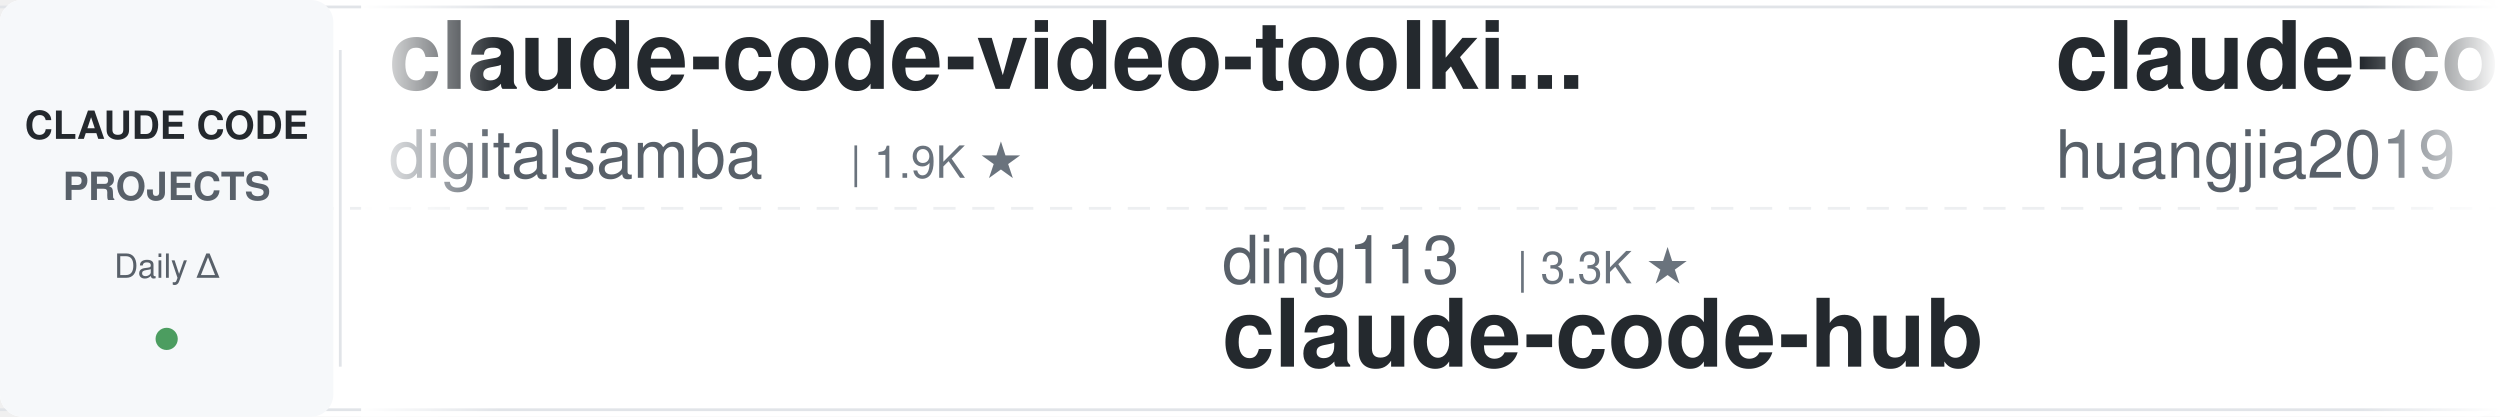
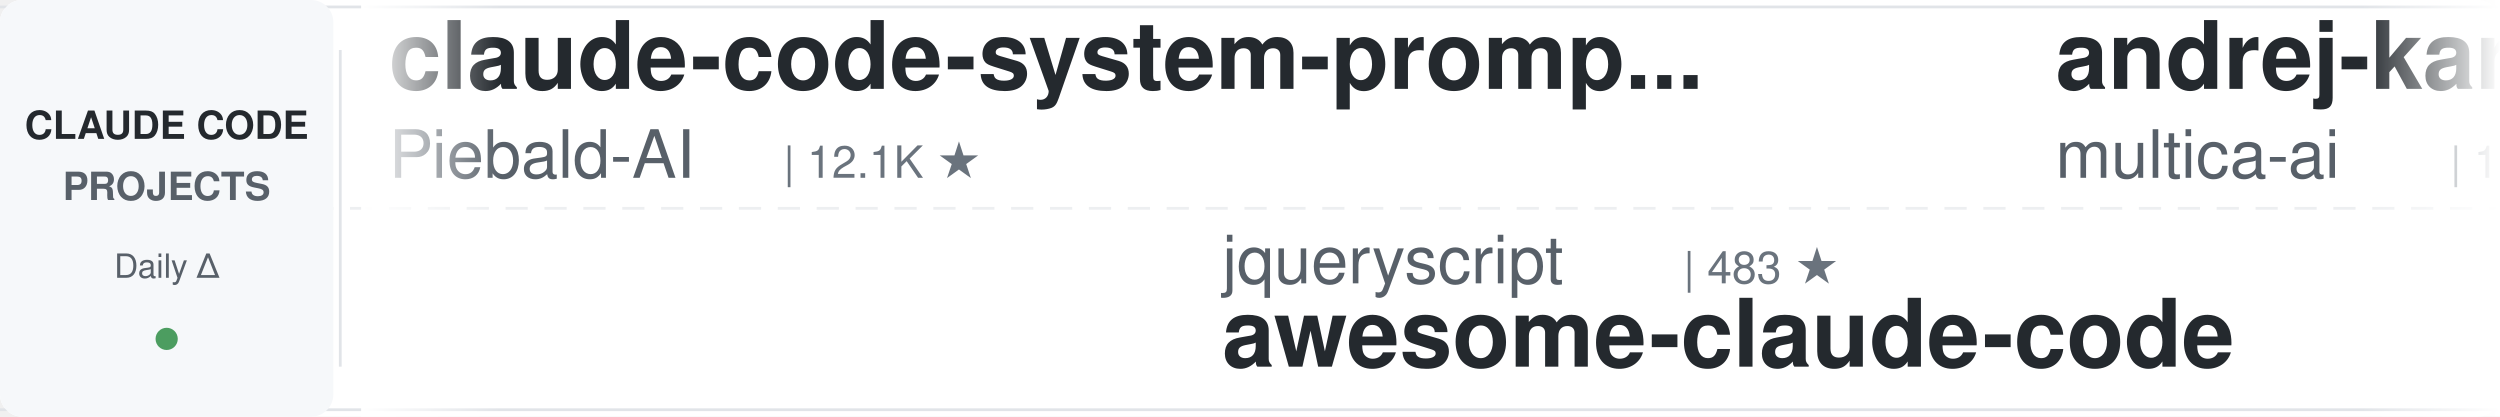
<svg xmlns="http://www.w3.org/2000/svg" width="900" height="150">
  <defs>
    <linearGradient id="leftFade" x1="0%" y1="0%" x2="100%" y2="0%">
      <stop offset="0%" style="stop-color:#ffffff;stop-opacity:1" />
      <stop offset="100%" style="stop-color:#ffffff;stop-opacity:0" />
    </linearGradient>
    <linearGradient id="rightFade" x1="0%" y1="0%" x2="100%" y2="0%">
      <stop offset="0%" style="stop-color:#ffffff;stop-opacity:0" />
      <stop offset="100%" style="stop-color:#ffffff;stop-opacity:1" />
    </linearGradient>
  </defs>
  <rect width="900" height="150" fill="#ffffff" rx="8" />
  <rect x="0" y="2" width="900" height="1" fill="#e1e4e8" />
  <rect x="0" y="147" width="900" height="1" fill="#e1e4e8" />
  <line x1="0" y1="75" x2="900" y2="75" stroke="#e1e4e8" stroke-width="1" stroke-dasharray="8 6" opacity="0.6" />
  <rect x="0" y="0" width="120" height="150" fill="#f6f8fa" rx="8" />
  <text x="60" y="50" font-family="-apple-system, BlinkMacSystemFont, 'Segoe UI', Helvetica, Arial, sans-serif" font-size="14" font-weight="600" fill="#24292e" text-anchor="middle">CLAUDE CODE</text>
  <text x="60" y="72" font-family="-apple-system, BlinkMacSystemFont, 'Segoe UI', Helvetica, Arial, sans-serif" font-size="14" font-weight="600" fill="#586069" text-anchor="middle">PROJECTS</text>
  <text x="60" y="100" font-family="-apple-system, BlinkMacSystemFont, 'Segoe UI', Helvetica, Arial, sans-serif" font-size="12" font-weight="500" fill="#586069" text-anchor="middle">Daily Δ</text>
  <circle cx="60" cy="122" r="4" fill="#22863a" opacity="0.8" />
  <rect x="122" y="18" width="1" height="114" fill="#e1e4e8" />
  <clipPath id="tickerClip">
    <rect x="130" y="0" width="770" height="150" />
  </clipPath>
  <g clip-path="url(#tickerClip)">
    <g id="tickerItems">
      <animateTransform attributeName="transform" attributeType="XML" type="translate" from="0 0" to="-3000 0" dur="54s" repeatCount="indefinite" />
      <g transform="translate(0, 0)">
-         <text x="140" y="32" font-family="-apple-system, BlinkMacSystemFont, 'Segoe UI', Helvetica, Arial, sans-serif" font-size="34" font-weight="600" fill="#24292e">claude-code-video-toolki...</text>
-         <text x="140" y="64" font-family="-apple-system, BlinkMacSystemFont, 'Segoe UI', Helvetica, Arial, sans-serif" font-size="24" font-weight="400" fill="#586069">digitalsamba</text>
-         <text x="306" y="64" font-family="-apple-system, BlinkMacSystemFont, 'Segoe UI', Helvetica, Arial, sans-serif" font-size="16" font-weight="500" fill="#6a737d">| 1.9K ★</text>
+         <text x="140" y="32" font-family="-apple-system, BlinkMacSystemFont, 'Segoe UI', Helvetica, Arial, sans-serif" font-size="34" font-weight="600" fill="#24292e">claude-code-system-promp...</text>
+         <text x="140" y="64" font-family="-apple-system, BlinkMacSystemFont, 'Segoe UI', Helvetica, Arial, sans-serif" font-size="24" font-weight="400" fill="#586069">Piebald-AI</text>
+         <text x="282" y="64" font-family="-apple-system, BlinkMacSystemFont, 'Segoe UI', Helvetica, Arial, sans-serif" font-size="16" font-weight="500" fill="#6a737d">| 12.1K ★</text>
      </g>
      <g transform="translate(300, 0)">
-         <text x="140" y="102" font-family="-apple-system, BlinkMacSystemFont, 'Segoe UI', Helvetica, Arial, sans-serif" font-size="24" font-weight="400" fill="#586069">ding113</text>
-         <text x="246" y="102" font-family="-apple-system, BlinkMacSystemFont, 'Segoe UI', Helvetica, Arial, sans-serif" font-size="16" font-weight="500" fill="#6a737d">| 3.3K ★</text>
-         <text x="140" y="132" font-family="-apple-system, BlinkMacSystemFont, 'Segoe UI', Helvetica, Arial, sans-serif" font-size="34" font-weight="600" fill="#24292e">claude-code-hub</text>
+         <text x="140" y="102" font-family="-apple-system, BlinkMacSystemFont, 'Segoe UI', Helvetica, Arial, sans-serif" font-size="24" font-weight="400" fill="#586069">jqueryscript</text>
+         <text x="306" y="102" font-family="-apple-system, BlinkMacSystemFont, 'Segoe UI', Helvetica, Arial, sans-serif" font-size="16" font-weight="500" fill="#6a737d">| 483 ★</text>
+         <text x="140" y="132" font-family="-apple-system, BlinkMacSystemFont, 'Segoe UI', Helvetica, Arial, sans-serif" font-size="34" font-weight="600" fill="#24292e">awesome-claude-code</text>
      </g>
      <g transform="translate(600, 0)">
-         <text x="140" y="32" font-family="-apple-system, BlinkMacSystemFont, 'Segoe UI', Helvetica, Arial, sans-serif" font-size="34" font-weight="600" fill="#24292e">claude-code-engineering</text>
-         <text x="140" y="64" font-family="-apple-system, BlinkMacSystemFont, 'Segoe UI', Helvetica, Arial, sans-serif" font-size="24" font-weight="400" fill="#586069">huangjia2019</text>
-         <text x="306" y="64" font-family="-apple-system, BlinkMacSystemFont, 'Segoe UI', Helvetica, Arial, sans-serif" font-size="16" font-weight="500" fill="#6a737d">| 1.0K ★</text>
-       </g>
-       <g transform="translate(900, 0)">
-         <text x="140" y="102" font-family="-apple-system, BlinkMacSystemFont, 'Segoe UI', Helvetica, Arial, sans-serif" font-size="24" font-weight="400" fill="#586069">davila7</text>
-         <text x="246" y="102" font-family="-apple-system, BlinkMacSystemFont, 'Segoe UI', Helvetica, Arial, sans-serif" font-size="16" font-weight="500" fill="#6a737d">| 30.0K ★</text>
-         <text x="140" y="132" font-family="-apple-system, BlinkMacSystemFont, 'Segoe UI', Helvetica, Arial, sans-serif" font-size="34" font-weight="600" fill="#24292e">claude-code-templates</text>
-       </g>
-       <g transform="translate(1200, 0)">
-         <text x="140" y="32" font-family="-apple-system, BlinkMacSystemFont, 'Segoe UI', Helvetica, Arial, sans-serif" font-size="34" font-weight="600" fill="#24292e">claude-code-action</text>
-         <text x="140" y="64" font-family="-apple-system, BlinkMacSystemFont, 'Segoe UI', Helvetica, Arial, sans-serif" font-size="24" font-weight="400" fill="#586069">anthropics</text>
-         <text x="282" y="64" font-family="-apple-system, BlinkMacSystemFont, 'Segoe UI', Helvetica, Arial, sans-serif" font-size="16" font-weight="500" fill="#6a737d">| 8.5K ★</text>
-       </g>
-       <g transform="translate(1500, 0)">
-         <text x="140" y="102" font-family="-apple-system, BlinkMacSystemFont, 'Segoe UI', Helvetica, Arial, sans-serif" font-size="24" font-weight="400" fill="#586069">OneRedOak</text>
-         <text x="270" y="102" font-family="-apple-system, BlinkMacSystemFont, 'Segoe UI', Helvetica, Arial, sans-serif" font-size="16" font-weight="500" fill="#6a737d">| 3.9K ★</text>
-         <text x="140" y="132" font-family="-apple-system, BlinkMacSystemFont, 'Segoe UI', Helvetica, Arial, sans-serif" font-size="34" font-weight="600" fill="#24292e">claude-code-workflows</text>
-       </g>
-       <g transform="translate(1800, 0)">
-         <text x="140" y="32" font-family="-apple-system, BlinkMacSystemFont, 'Segoe UI', Helvetica, Arial, sans-serif" font-size="34" font-weight="600" fill="#24292e">claude-code-showcase</text>
-         <text x="140" y="64" font-family="-apple-system, BlinkMacSystemFont, 'Segoe UI', Helvetica, Arial, sans-serif" font-size="24" font-weight="400" fill="#586069">ChrisWiles</text>
-         <text x="282" y="64" font-family="-apple-system, BlinkMacSystemFont, 'Segoe UI', Helvetica, Arial, sans-serif" font-size="16" font-weight="500" fill="#6a737d">| 6.0K ★</text>
-       </g>
-       <g transform="translate(2100, 0)">
-         <text x="140" y="102" font-family="-apple-system, BlinkMacSystemFont, 'Segoe UI', Helvetica, Arial, sans-serif" font-size="24" font-weight="400" fill="#586069">xu-xiang</text>
-         <text x="258" y="102" font-family="-apple-system, BlinkMacSystemFont, 'Segoe UI', Helvetica, Arial, sans-serif" font-size="16" font-weight="500" fill="#6a737d">| 1.8K ★</text>
-         <text x="140" y="132" font-family="-apple-system, BlinkMacSystemFont, 'Segoe UI', Helvetica, Arial, sans-serif" font-size="34" font-weight="600" fill="#24292e">everything-claude-code-z...</text>
-       </g>
-       <g transform="translate(2400, 0)">
        <text x="140" y="32" font-family="-apple-system, BlinkMacSystemFont, 'Segoe UI', Helvetica, Arial, sans-serif" font-size="34" font-weight="600" fill="#24292e">andrej-karpathy-skills</text>
        <text x="140" y="64" font-family="-apple-system, BlinkMacSystemFont, 'Segoe UI', Helvetica, Arial, sans-serif" font-size="24" font-weight="400" fill="#586069">multica-ai</text>
        <text x="282" y="64" font-family="-apple-system, BlinkMacSystemFont, 'Segoe UI', Helvetica, Arial, sans-serif" font-size="16" font-weight="500" fill="#6a737d">| 197.2K ★</text>
      </g>
+       <g transform="translate(900, 0)">
+         <text x="140" y="102" font-family="-apple-system, BlinkMacSystemFont, 'Segoe UI', Helvetica, Arial, sans-serif" font-size="24" font-weight="400" fill="#586069">Njengah</text>
+         <text x="246" y="102" font-family="-apple-system, BlinkMacSystemFont, 'Segoe UI', Helvetica, Arial, sans-serif" font-size="16" font-weight="500" fill="#6a737d">| 1.9K ★</text>
+         <text x="140" y="132" font-family="-apple-system, BlinkMacSystemFont, 'Segoe UI', Helvetica, Arial, sans-serif" font-size="34" font-weight="600" fill="#24292e">claude-code-cheat-sheet</text>
+       </g>
+       <g transform="translate(1200, 0)">
+         <text x="140" y="32" font-family="-apple-system, BlinkMacSystemFont, 'Segoe UI', Helvetica, Arial, sans-serif" font-size="34" font-weight="600" fill="#24292e">learn-claude-code</text>
+         <text x="140" y="64" font-family="-apple-system, BlinkMacSystemFont, 'Segoe UI', Helvetica, Arial, sans-serif" font-size="24" font-weight="400" fill="#586069">shareAI-lab</text>
+         <text x="294" y="64" font-family="-apple-system, BlinkMacSystemFont, 'Segoe UI', Helvetica, Arial, sans-serif" font-size="16" font-weight="500" fill="#6a737d">| 72.5K ★</text>
+       </g>
+       <g transform="translate(1500, 0)">
+         <text x="140" y="102" font-family="-apple-system, BlinkMacSystemFont, 'Segoe UI', Helvetica, Arial, sans-serif" font-size="24" font-weight="400" fill="#586069">asgeirtj</text>
+         <text x="258" y="102" font-family="-apple-system, BlinkMacSystemFont, 'Segoe UI', Helvetica, Arial, sans-serif" font-size="16" font-weight="500" fill="#6a737d">| 61.2K ★</text>
+         <text x="140" y="132" font-family="-apple-system, BlinkMacSystemFont, 'Segoe UI', Helvetica, Arial, sans-serif" font-size="34" font-weight="600" fill="#24292e">system_prompts_leaks</text>
+       </g>
+       <g transform="translate(1800, 0)">
+         <text x="140" y="32" font-family="-apple-system, BlinkMacSystemFont, 'Segoe UI', Helvetica, Arial, sans-serif" font-size="34" font-weight="600" fill="#24292e">claude-code-spec-workflo...</text>
+         <text x="140" y="64" font-family="-apple-system, BlinkMacSystemFont, 'Segoe UI', Helvetica, Arial, sans-serif" font-size="24" font-weight="400" fill="#586069">Pimzino</text>
+         <text x="246" y="64" font-family="-apple-system, BlinkMacSystemFont, 'Segoe UI', Helvetica, Arial, sans-serif" font-size="16" font-weight="500" fill="#6a737d">| 3.8K ★</text>
+       </g>
+       <g transform="translate(2100, 0)">
+         <text x="140" y="102" font-family="-apple-system, BlinkMacSystemFont, 'Segoe UI', Helvetica, Arial, sans-serif" font-size="24" font-weight="400" fill="#586069">pedrohcgs</text>
+         <text x="270" y="102" font-family="-apple-system, BlinkMacSystemFont, 'Segoe UI', Helvetica, Arial, sans-serif" font-size="16" font-weight="500" fill="#6a737d">| 1.4K ★</text>
+         <text x="140" y="132" font-family="-apple-system, BlinkMacSystemFont, 'Segoe UI', Helvetica, Arial, sans-serif" font-size="34" font-weight="600" fill="#24292e">claude-code-my-workflow</text>
+       </g>
+       <g transform="translate(2400, 0)">
+         <text x="140" y="32" font-family="-apple-system, BlinkMacSystemFont, 'Segoe UI', Helvetica, Arial, sans-serif" font-size="34" font-weight="600" fill="#24292e">claude-code-proxy</text>
+         <text x="140" y="64" font-family="-apple-system, BlinkMacSystemFont, 'Segoe UI', Helvetica, Arial, sans-serif" font-size="24" font-weight="400" fill="#586069">fuergaosi233</text>
+         <text x="306" y="64" font-family="-apple-system, BlinkMacSystemFont, 'Segoe UI', Helvetica, Arial, sans-serif" font-size="16" font-weight="500" fill="#6a737d">| 2.8K ★</text>
+       </g>
      <g transform="translate(2700, 0)">
-         <text x="140" y="102" font-family="-apple-system, BlinkMacSystemFont, 'Segoe UI', Helvetica, Arial, sans-serif" font-size="24" font-weight="400" fill="#586069">zebbern</text>
-         <text x="246" y="102" font-family="-apple-system, BlinkMacSystemFont, 'Segoe UI', Helvetica, Arial, sans-serif" font-size="16" font-weight="500" fill="#6a737d">| 4.4K ★</text>
-         <text x="140" y="132" font-family="-apple-system, BlinkMacSystemFont, 'Segoe UI', Helvetica, Arial, sans-serif" font-size="34" font-weight="600" fill="#24292e">claude-code-guide</text>
+         <text x="140" y="102" font-family="-apple-system, BlinkMacSystemFont, 'Segoe UI', Helvetica, Arial, sans-serif" font-size="24" font-weight="400" fill="#586069">Yeachan-Heo</text>
+         <text x="294" y="102" font-family="-apple-system, BlinkMacSystemFont, 'Segoe UI', Helvetica, Arial, sans-serif" font-size="16" font-weight="500" fill="#6a737d">| 38.1K ★</text>
+         <text x="140" y="132" font-family="-apple-system, BlinkMacSystemFont, 'Segoe UI', Helvetica, Arial, sans-serif" font-size="34" font-weight="600" fill="#24292e">oh-my-claudecode</text>
      </g>
      <g transform="translate(3000, 0)">
-         <text x="140" y="32" font-family="-apple-system, BlinkMacSystemFont, 'Segoe UI', Helvetica, Arial, sans-serif" font-size="34" font-weight="600" fill="#24292e">claude-code-video-toolki...</text>
-         <text x="140" y="64" font-family="-apple-system, BlinkMacSystemFont, 'Segoe UI', Helvetica, Arial, sans-serif" font-size="24" font-weight="400" fill="#586069">digitalsamba</text>
-         <text x="306" y="64" font-family="-apple-system, BlinkMacSystemFont, 'Segoe UI', Helvetica, Arial, sans-serif" font-size="16" font-weight="500" fill="#6a737d">| 1.9K ★</text>
+         <text x="140" y="32" font-family="-apple-system, BlinkMacSystemFont, 'Segoe UI', Helvetica, Arial, sans-serif" font-size="34" font-weight="600" fill="#24292e">claude-code-system-promp...</text>
+         <text x="140" y="64" font-family="-apple-system, BlinkMacSystemFont, 'Segoe UI', Helvetica, Arial, sans-serif" font-size="24" font-weight="400" fill="#586069">Piebald-AI</text>
+         <text x="282" y="64" font-family="-apple-system, BlinkMacSystemFont, 'Segoe UI', Helvetica, Arial, sans-serif" font-size="16" font-weight="500" fill="#6a737d">| 12.1K ★</text>
      </g>
      <g transform="translate(3300, 0)">
-         <text x="140" y="102" font-family="-apple-system, BlinkMacSystemFont, 'Segoe UI', Helvetica, Arial, sans-serif" font-size="24" font-weight="400" fill="#586069">ding113</text>
-         <text x="246" y="102" font-family="-apple-system, BlinkMacSystemFont, 'Segoe UI', Helvetica, Arial, sans-serif" font-size="16" font-weight="500" fill="#6a737d">| 3.3K ★</text>
-         <text x="140" y="132" font-family="-apple-system, BlinkMacSystemFont, 'Segoe UI', Helvetica, Arial, sans-serif" font-size="34" font-weight="600" fill="#24292e">claude-code-hub</text>
+         <text x="140" y="102" font-family="-apple-system, BlinkMacSystemFont, 'Segoe UI', Helvetica, Arial, sans-serif" font-size="24" font-weight="400" fill="#586069">jqueryscript</text>
+         <text x="306" y="102" font-family="-apple-system, BlinkMacSystemFont, 'Segoe UI', Helvetica, Arial, sans-serif" font-size="16" font-weight="500" fill="#6a737d">| 483 ★</text>
+         <text x="140" y="132" font-family="-apple-system, BlinkMacSystemFont, 'Segoe UI', Helvetica, Arial, sans-serif" font-size="34" font-weight="600" fill="#24292e">awesome-claude-code</text>
      </g>
      <g transform="translate(3600, 0)">
-         <text x="140" y="32" font-family="-apple-system, BlinkMacSystemFont, 'Segoe UI', Helvetica, Arial, sans-serif" font-size="34" font-weight="600" fill="#24292e">claude-code-engineering</text>
-         <text x="140" y="64" font-family="-apple-system, BlinkMacSystemFont, 'Segoe UI', Helvetica, Arial, sans-serif" font-size="24" font-weight="400" fill="#586069">huangjia2019</text>
-         <text x="306" y="64" font-family="-apple-system, BlinkMacSystemFont, 'Segoe UI', Helvetica, Arial, sans-serif" font-size="16" font-weight="500" fill="#6a737d">| 1.0K ★</text>
+         <text x="140" y="32" font-family="-apple-system, BlinkMacSystemFont, 'Segoe UI', Helvetica, Arial, sans-serif" font-size="34" font-weight="600" fill="#24292e">andrej-karpathy-skills</text>
+         <text x="140" y="64" font-family="-apple-system, BlinkMacSystemFont, 'Segoe UI', Helvetica, Arial, sans-serif" font-size="24" font-weight="400" fill="#586069">multica-ai</text>
+         <text x="282" y="64" font-family="-apple-system, BlinkMacSystemFont, 'Segoe UI', Helvetica, Arial, sans-serif" font-size="16" font-weight="500" fill="#6a737d">| 197.2K ★</text>
      </g>
      <g transform="translate(3900, 0)">
-         <text x="140" y="102" font-family="-apple-system, BlinkMacSystemFont, 'Segoe UI', Helvetica, Arial, sans-serif" font-size="24" font-weight="400" fill="#586069">davila7</text>
-         <text x="246" y="102" font-family="-apple-system, BlinkMacSystemFont, 'Segoe UI', Helvetica, Arial, sans-serif" font-size="16" font-weight="500" fill="#6a737d">| 30.0K ★</text>
-         <text x="140" y="132" font-family="-apple-system, BlinkMacSystemFont, 'Segoe UI', Helvetica, Arial, sans-serif" font-size="34" font-weight="600" fill="#24292e">claude-code-templates</text>
+         <text x="140" y="102" font-family="-apple-system, BlinkMacSystemFont, 'Segoe UI', Helvetica, Arial, sans-serif" font-size="24" font-weight="400" fill="#586069">Njengah</text>
+         <text x="246" y="102" font-family="-apple-system, BlinkMacSystemFont, 'Segoe UI', Helvetica, Arial, sans-serif" font-size="16" font-weight="500" fill="#6a737d">| 1.9K ★</text>
+         <text x="140" y="132" font-family="-apple-system, BlinkMacSystemFont, 'Segoe UI', Helvetica, Arial, sans-serif" font-size="34" font-weight="600" fill="#24292e">claude-code-cheat-sheet</text>
      </g>
    </g>
  </g>
  <rect x="130" y="0" width="50" height="150" fill="url(#leftFade)" />
  <rect x="850" y="0" width="50" height="150" fill="url(#rightFade)" />
</svg>
